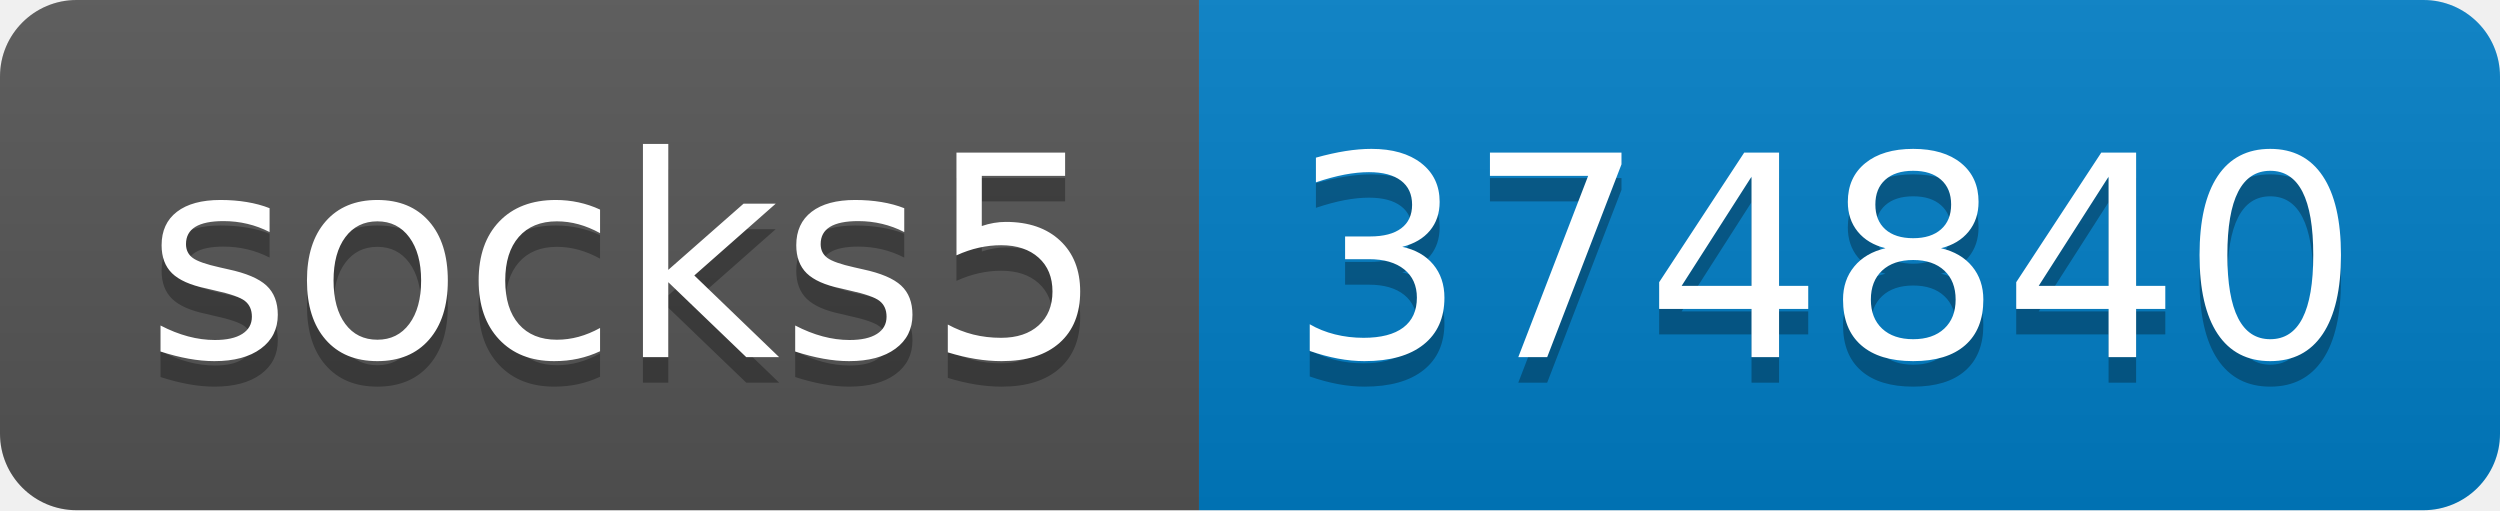
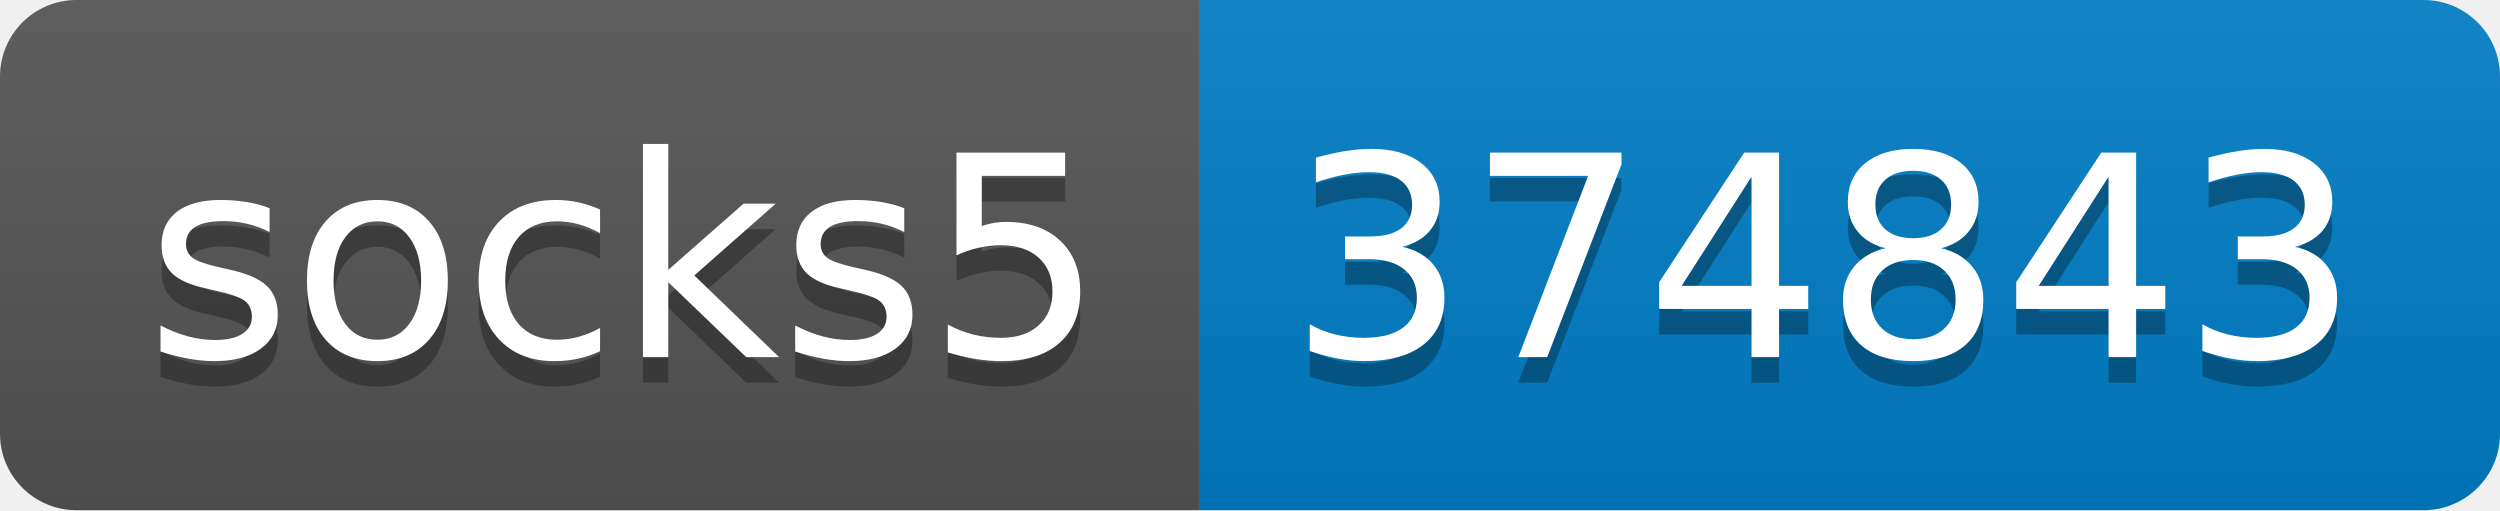
- <svg xmlns="http://www.w3.org/2000/svg" width="98" height="20" role="img" aria-label="socks5: 374840">
+ <svg xmlns="http://www.w3.org/2000/svg" width="98" height="20" role="img" aria-label="socks5: 374843">
  <linearGradient id="s" x2="0" y2="100%">
    <stop offset="0" stop-color="#bbb" stop-opacity=".1" />
    <stop offset="1" stop-opacity=".1" />
  </linearGradient>
  <clipPath id="r">
    <rect width="98" height="20" rx="3" fill="#fff" />
  </clipPath>
  <g clip-path="url(#r)">
    <rect width="47" height="20" fill="#555" />
    <rect x="47" width="51" height="20" fill="#007ec6" />
    <rect width="98" height="20" fill="url(#s)" />
  </g>
  <g fill="#fff" text-anchor="middle" font-family="Verdana,Geneva,DejaVu Sans,sans-serif" text-rendering="geometricPrecision" font-size="110">
    <text aria-hidden="true" x="245" y="150" fill="#010101" fill-opacity=".3" transform="scale(.1)" textLength="370">socks5</text>
    <text x="245" y="140" transform="scale(.1)" fill="#fff" textLength="370">socks5</text>
-     <text aria-hidden="true" x="715" y="150" fill="#010101" fill-opacity=".3" transform="scale(.1)" textLength="410">374840</text>
-     <text x="715" y="140" transform="scale(.1)" fill="#fff" textLength="410">374840</text>
+     <text aria-hidden="true" x="715" y="150" fill="#010101" fill-opacity=".3" transform="scale(.1)" textLength="410">374843</text>
+     <text x="715" y="140" transform="scale(.1)" fill="#fff" textLength="410">374843</text>
  </g>
</svg>
